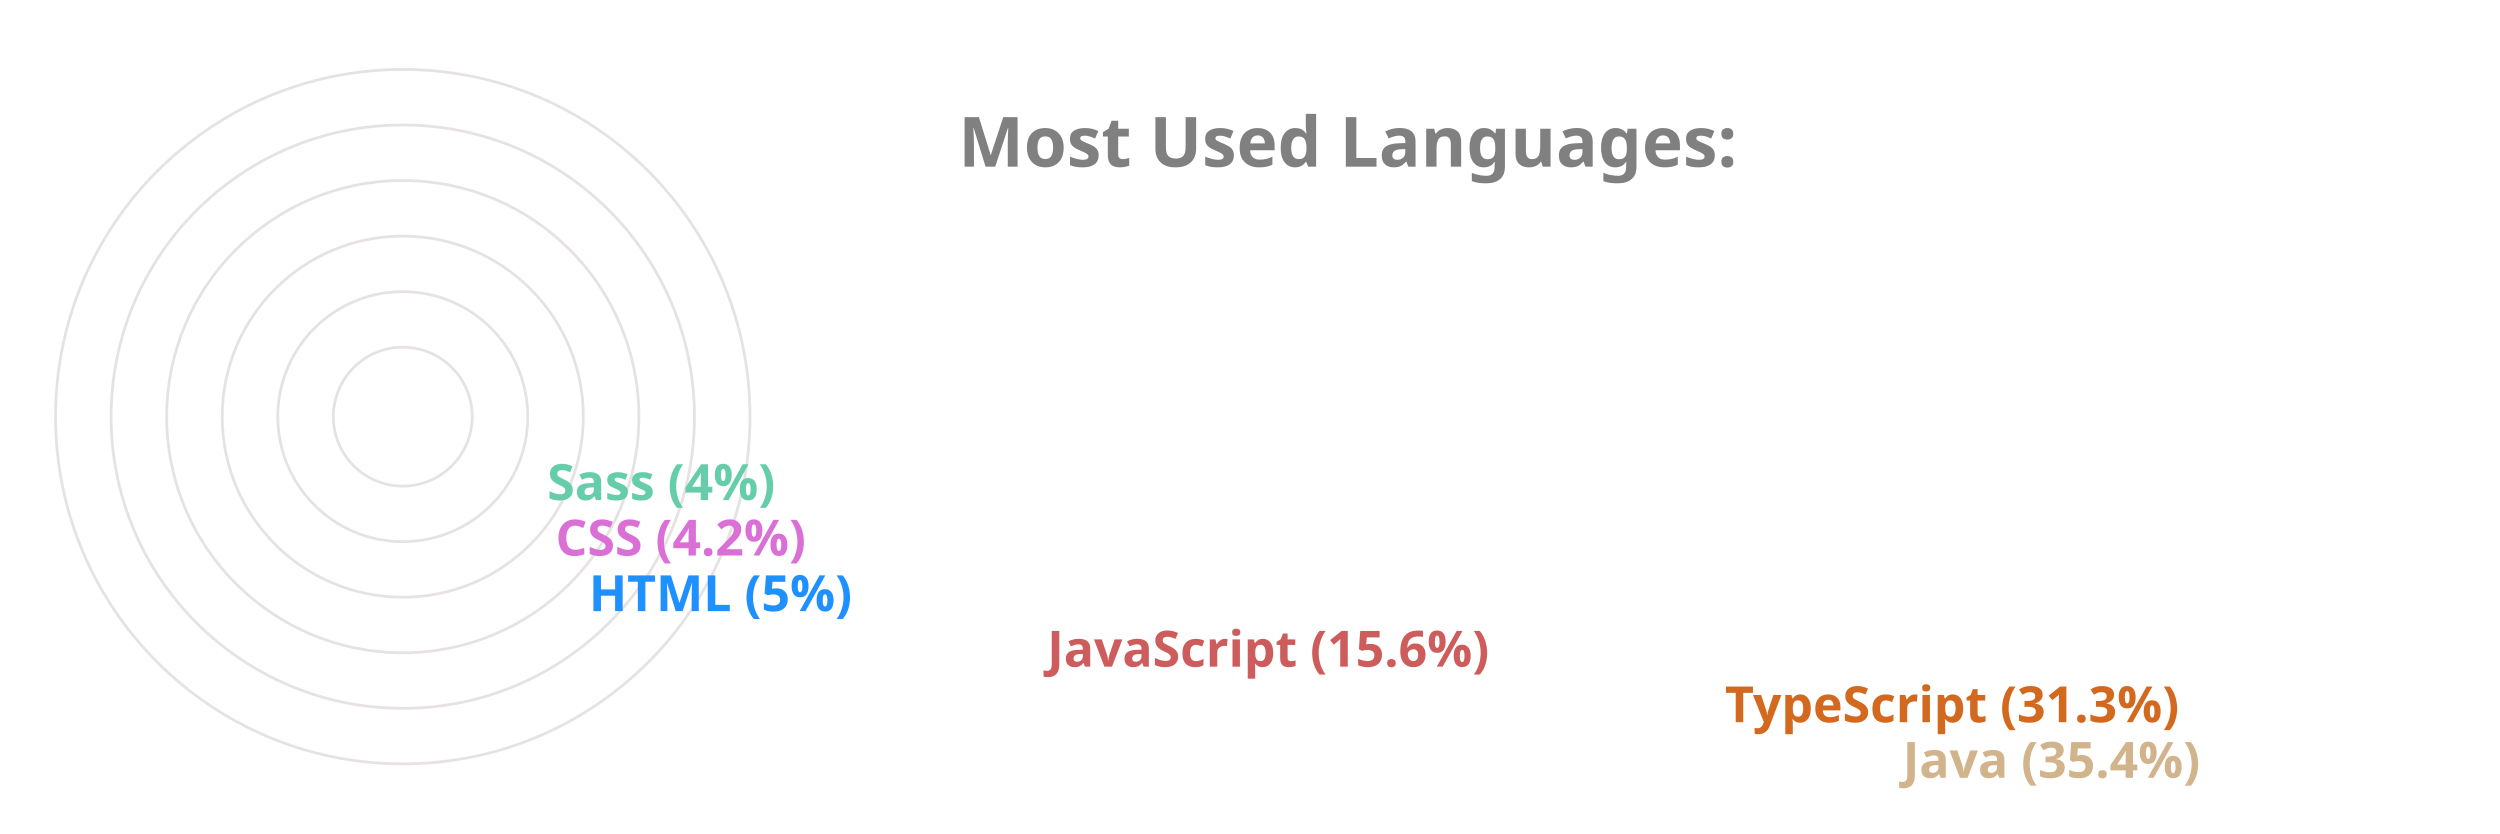
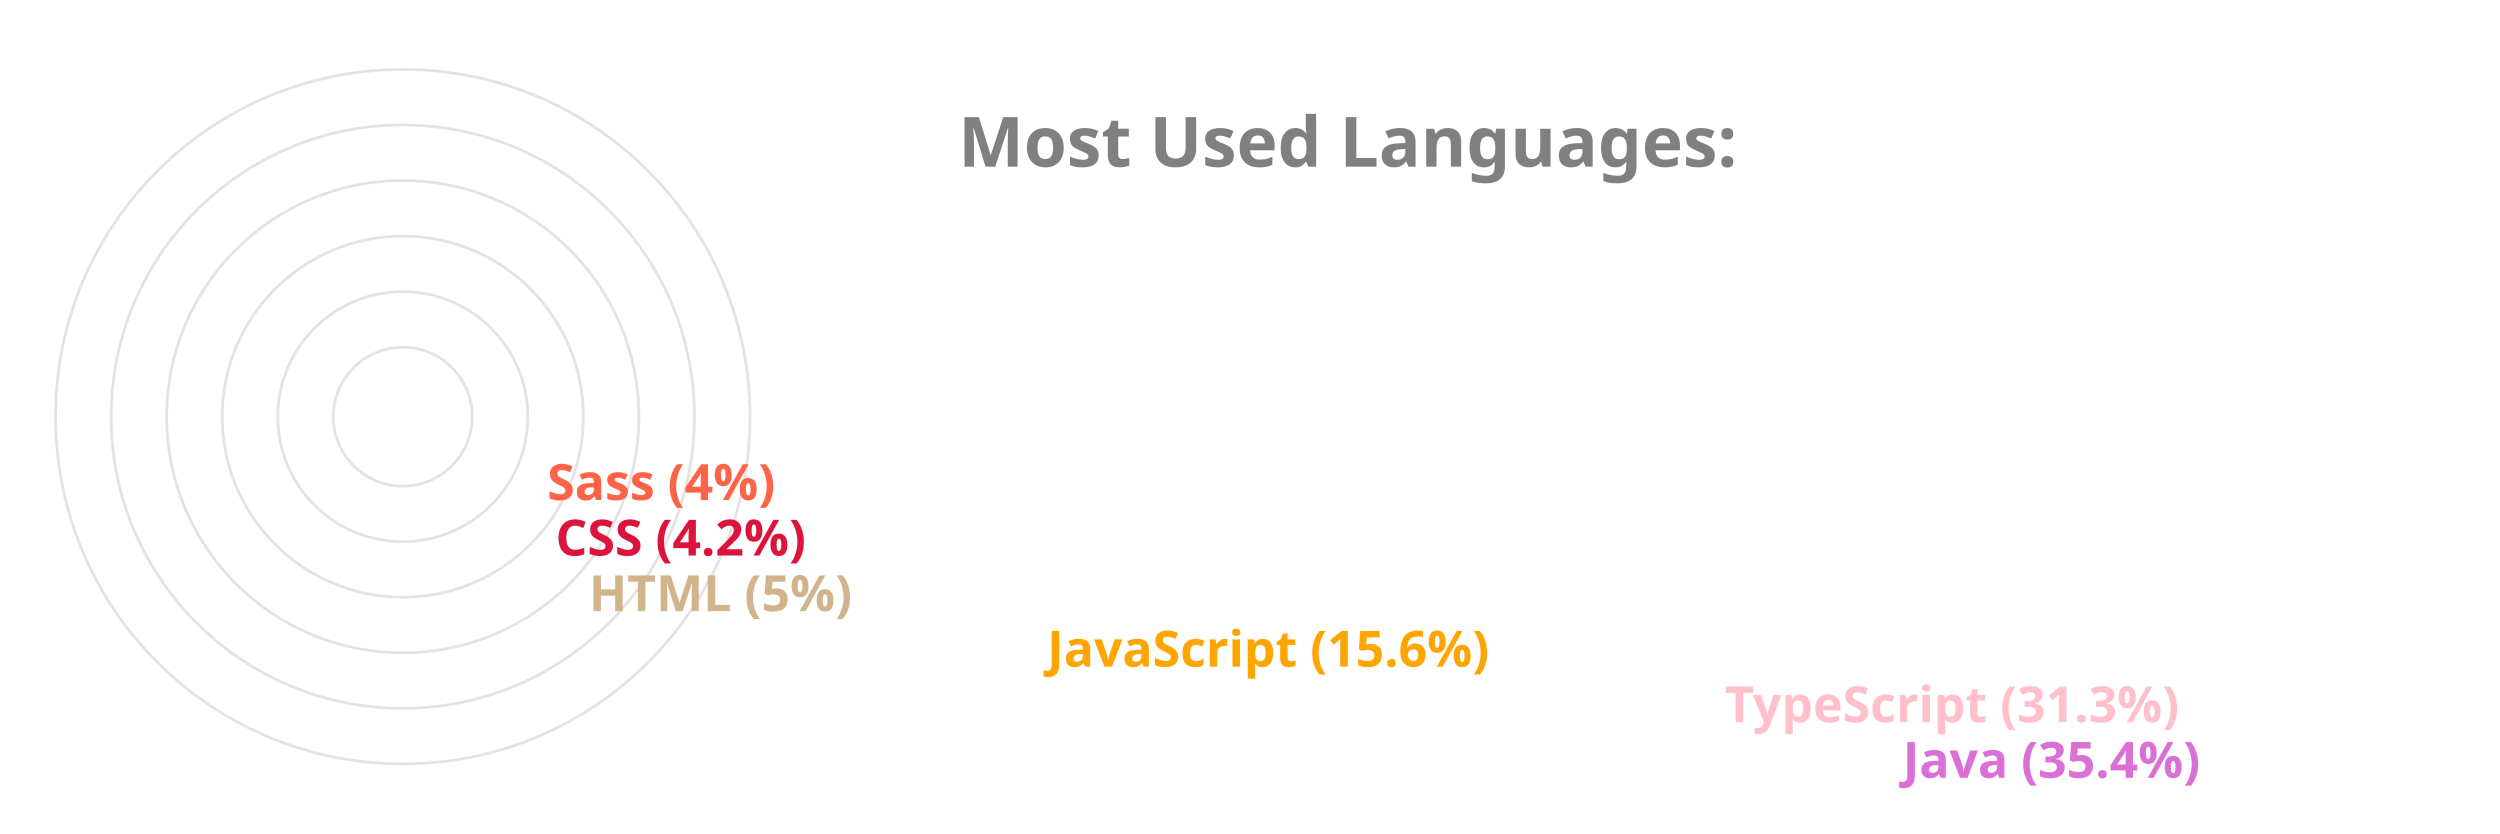
<svg xmlns="http://www.w3.org/2000/svg" viewBox="0 0 650 300" height="200px" width="600px">
  <style>
		.label {
			font: bold 25px sans-serif;
			color: #404040;
			-webkit-text-stroke: 1px white;
	  	}
		.name {
			font: bold 18px sans-serif;
			color: #404040;
	  	}

		.line {
			stroke-dasharray: 1000;
			stroke-dashoffset: 1000;
			animation: dash 3.5s ease-in-out forwards;	
			animation-iteration-count: infinite;
			animation-direction: alternate-reverse;
		}

		.path {
			stroke-dasharray: 1000;
			stroke-dashoffset: 1000;
			animation: dash 3.5s ease-in-out forwards;	
			animation-iteration-count: infinite;
			animation-direction: alternate-reverse;
		}
		  
		@keyframes dash {
			to {
				stroke-dashoffset: 0;
			}
		}

	</style>
  <g stroke="#E6E2E1" fill="none" stroke-width="1">
    <circle cx="20" cy="150" r="125" />
    <circle cx="20" cy="150" r="105" />
    <circle cx="20" cy="150" r="85" />
    <circle cx="20" cy="150" r="65" />
    <circle cx="20" cy="150" r="45" />
    <circle cx="20" cy="150" r="25" />
  </g>
  <g fill="none" stroke-width="20" class="line">
-     <line x2="550" y2="275" x1="20" y1="275" stroke="Tan" />
-     <line x2="486" y2="255" x1="20" y1="255" stroke="Chocolate" />
-     <line x2="242" y2="235" x1="20" y1="235" stroke="IndianRed" />
-     <line x2="77" y2="215" x1="20" y1="215" stroke="DodgerBlue" />
-     <line x2="65" y2="195" x1="20" y1="195" stroke="Orchid" />
-     <line x2="62" y2="175" x1="20" y1="175" stroke="MediumAquaMarine" />
+     <line x2="550" y2="275" x1="20" y1="275" stroke="Orchid" />
+     <line x2="486" y2="255" x1="20" y1="255" stroke="Pink" />
+     <line x2="242" y2="235" x1="20" y1="235" stroke="Orange" />
+     <line x2="77" y2="215" x1="20" y1="215" stroke="Tan" />
+     <line x2="65" y2="195" x1="20" y1="195" stroke="Crimson" />
+     <line x2="62" y2="175" x1="20" y1="175" stroke="Tomato" />
  </g>
  <g fill="none" stroke-width="20" stroke-linecap="round" class="path">
-     <path d="M 20 275 A 125 125 45 0 1 -82 78" stroke="Tan" />
-     <path d="M 20 255 A 105 105 45 0 1 -70 95" stroke="Chocolate" />
-     <path d="M 20 235 A 85 85 45 0 1 -61 126" stroke="IndianRed" />
-     <path d="M 20 215 A 65 65 45 0 1 -44 144" stroke="DodgerBlue" />
-     <path d="M 20 195 A 45 45 45 0 1 -24 146" stroke="Orchid" />
-     <path d="M 20 175 A 25 25 45 0 1 -4 148" stroke="MediumAquaMarine" />
+     <path d="M 20 275 A 125 125 45 0 1 -82 78" stroke="Orchid" />
+     <path d="M 20 255 A 105 105 45 0 1 -70 95" stroke="Pink" />
+     <path d="M 20 235 A 85 85 45 0 1 -61 126" stroke="Orange" />
+     <path d="M 20 215 A 65 65 45 0 1 -44 144" stroke="Tan" />
+     <path d="M 20 195 A 45 45 45 0 1 -24 146" stroke="Crimson" />
+     <path d="M 20 175 A 25 25 45 0 1 -4 148" stroke="Tomato" />
  </g>
  <g class="name">
-     <text x="560" y="280" fill="Tan">Java (35.4%)</text>
-     <text x="496" y="260" fill="Chocolate">TypeScript (31.3%)</text>
-     <text x="252" y="240" fill="IndianRed">JavaScript (15.6%)</text>
-     <text x="87" y="220" fill="DodgerBlue">HTML (5%)</text>
-     <text x="75" y="200" fill="Orchid">CSS (4.2%)</text>
-     <text x="72" y="180" fill="MediumAquaMarine">Sass (4%)</text>
+     <text x="560" y="280" fill="Orchid">Java (35.4%)</text>
+     <text x="496" y="260" fill="Pink">TypeScript (31.3%)</text>
+     <text x="252" y="240" fill="Orange">JavaScript (15.6%)</text>
+     <text x="87" y="220" fill="Tan">HTML (5%)</text>
+     <text x="75" y="200" fill="Crimson">CSS (4.2%)</text>
+     <text x="72" y="180" fill="Tomato">Sass (4%)</text>
  </g>
  <g class="label">
    <text x="220" y="60" fill="grey">Most Used Languages:</text>
  </g>
</svg>
